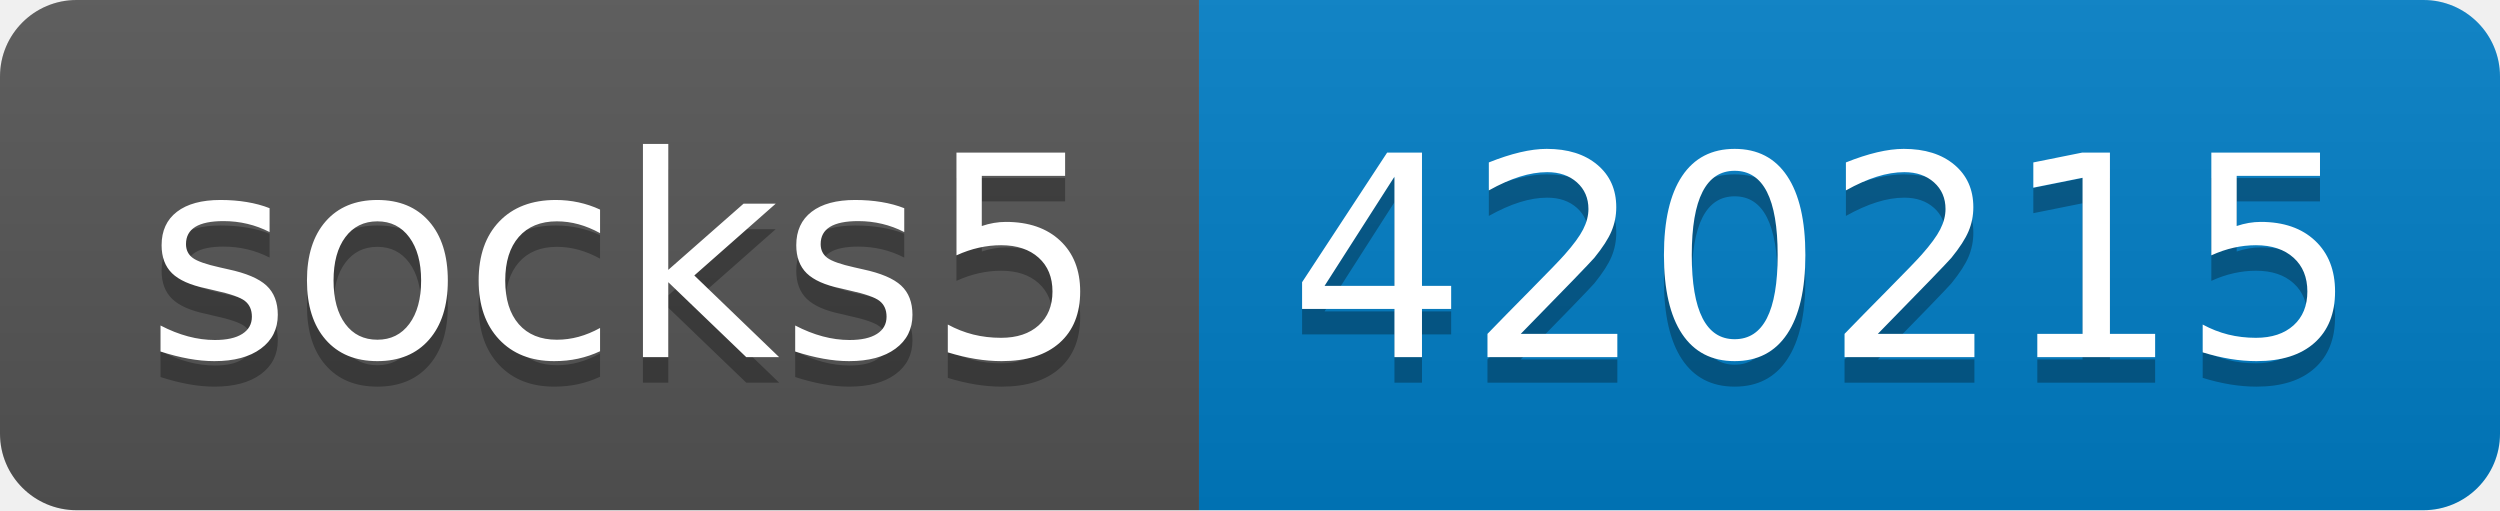
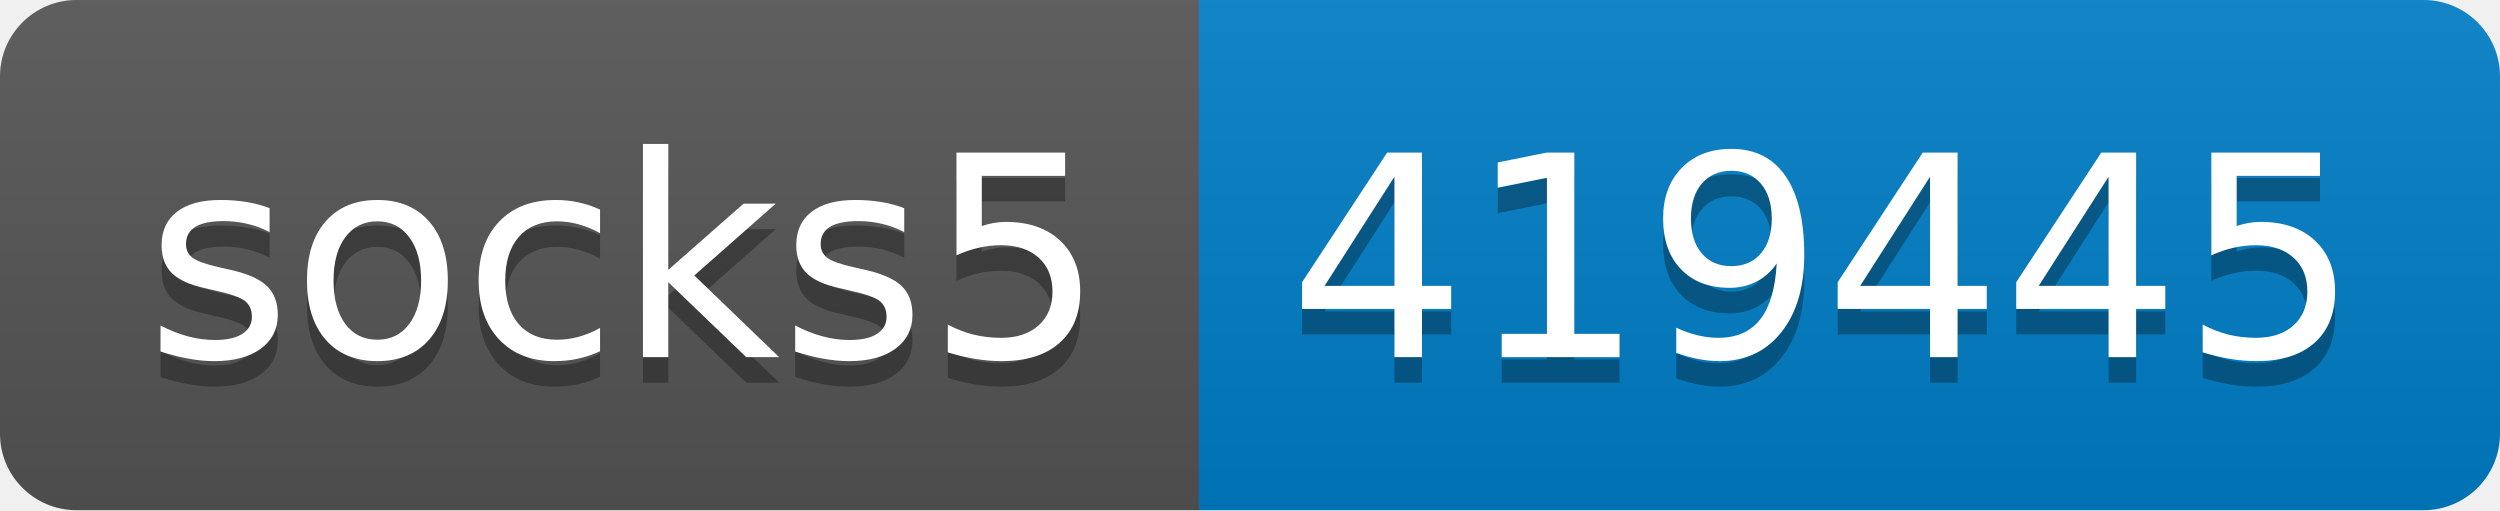
- <svg xmlns="http://www.w3.org/2000/svg" width="98" height="20" role="img" aria-label="socks5: 420215">
+ <svg xmlns="http://www.w3.org/2000/svg" width="98" height="20" role="img" aria-label="socks5: 419445">
  <linearGradient id="s" x2="0" y2="100%">
    <stop offset="0" stop-color="#bbb" stop-opacity=".1" />
    <stop offset="1" stop-opacity=".1" />
  </linearGradient>
  <clipPath id="r">
    <rect width="98" height="20" rx="3" fill="#fff" />
  </clipPath>
  <g clip-path="url(#r)">
    <rect width="47" height="20" fill="#555" />
    <rect x="47" width="51" height="20" fill="#007ec6" />
    <rect width="98" height="20" fill="url(#s)" />
  </g>
  <g fill="#fff" text-anchor="middle" font-family="Verdana,Geneva,DejaVu Sans,sans-serif" text-rendering="geometricPrecision" font-size="110">
    <text aria-hidden="true" x="245" y="150" fill="#010101" fill-opacity=".3" transform="scale(.1)" textLength="370">socks5</text>
    <text x="245" y="140" transform="scale(.1)" fill="#fff" textLength="370">socks5</text>
-     <text aria-hidden="true" x="715" y="150" fill="#010101" fill-opacity=".3" transform="scale(.1)" textLength="410">420215</text>
-     <text x="715" y="140" transform="scale(.1)" fill="#fff" textLength="410">420215</text>
+     <text aria-hidden="true" x="715" y="150" fill="#010101" fill-opacity=".3" transform="scale(.1)" textLength="410">419445</text>
+     <text x="715" y="140" transform="scale(.1)" fill="#fff" textLength="410">419445</text>
  </g>
</svg>
